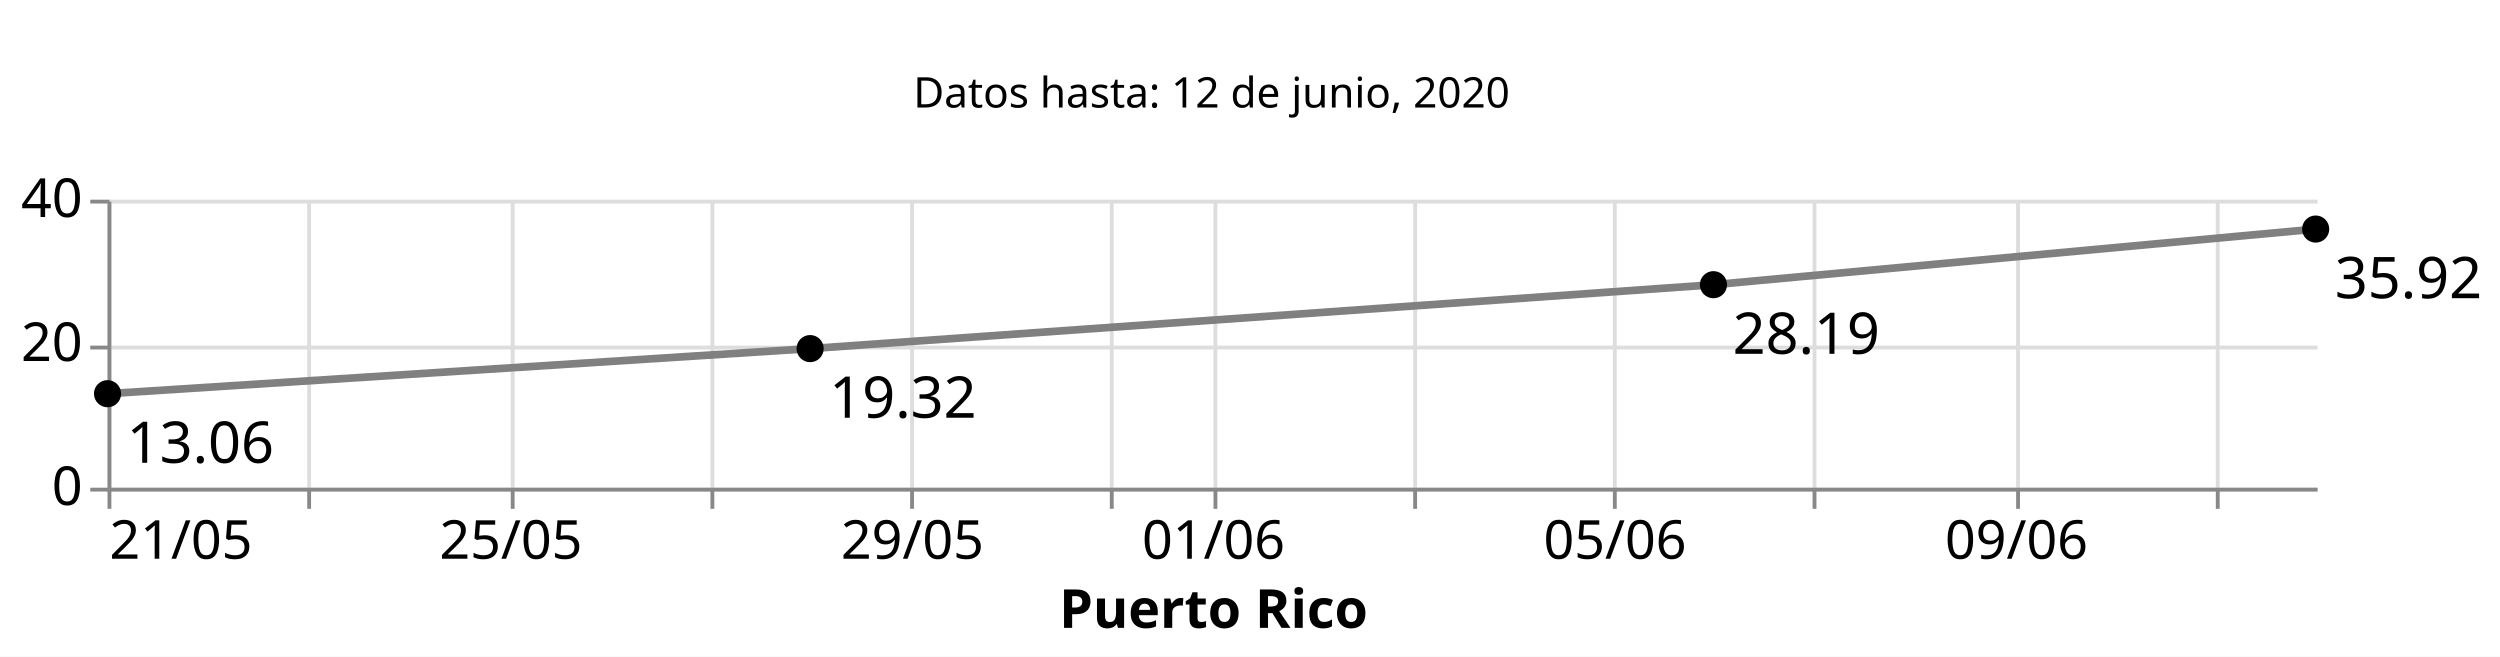
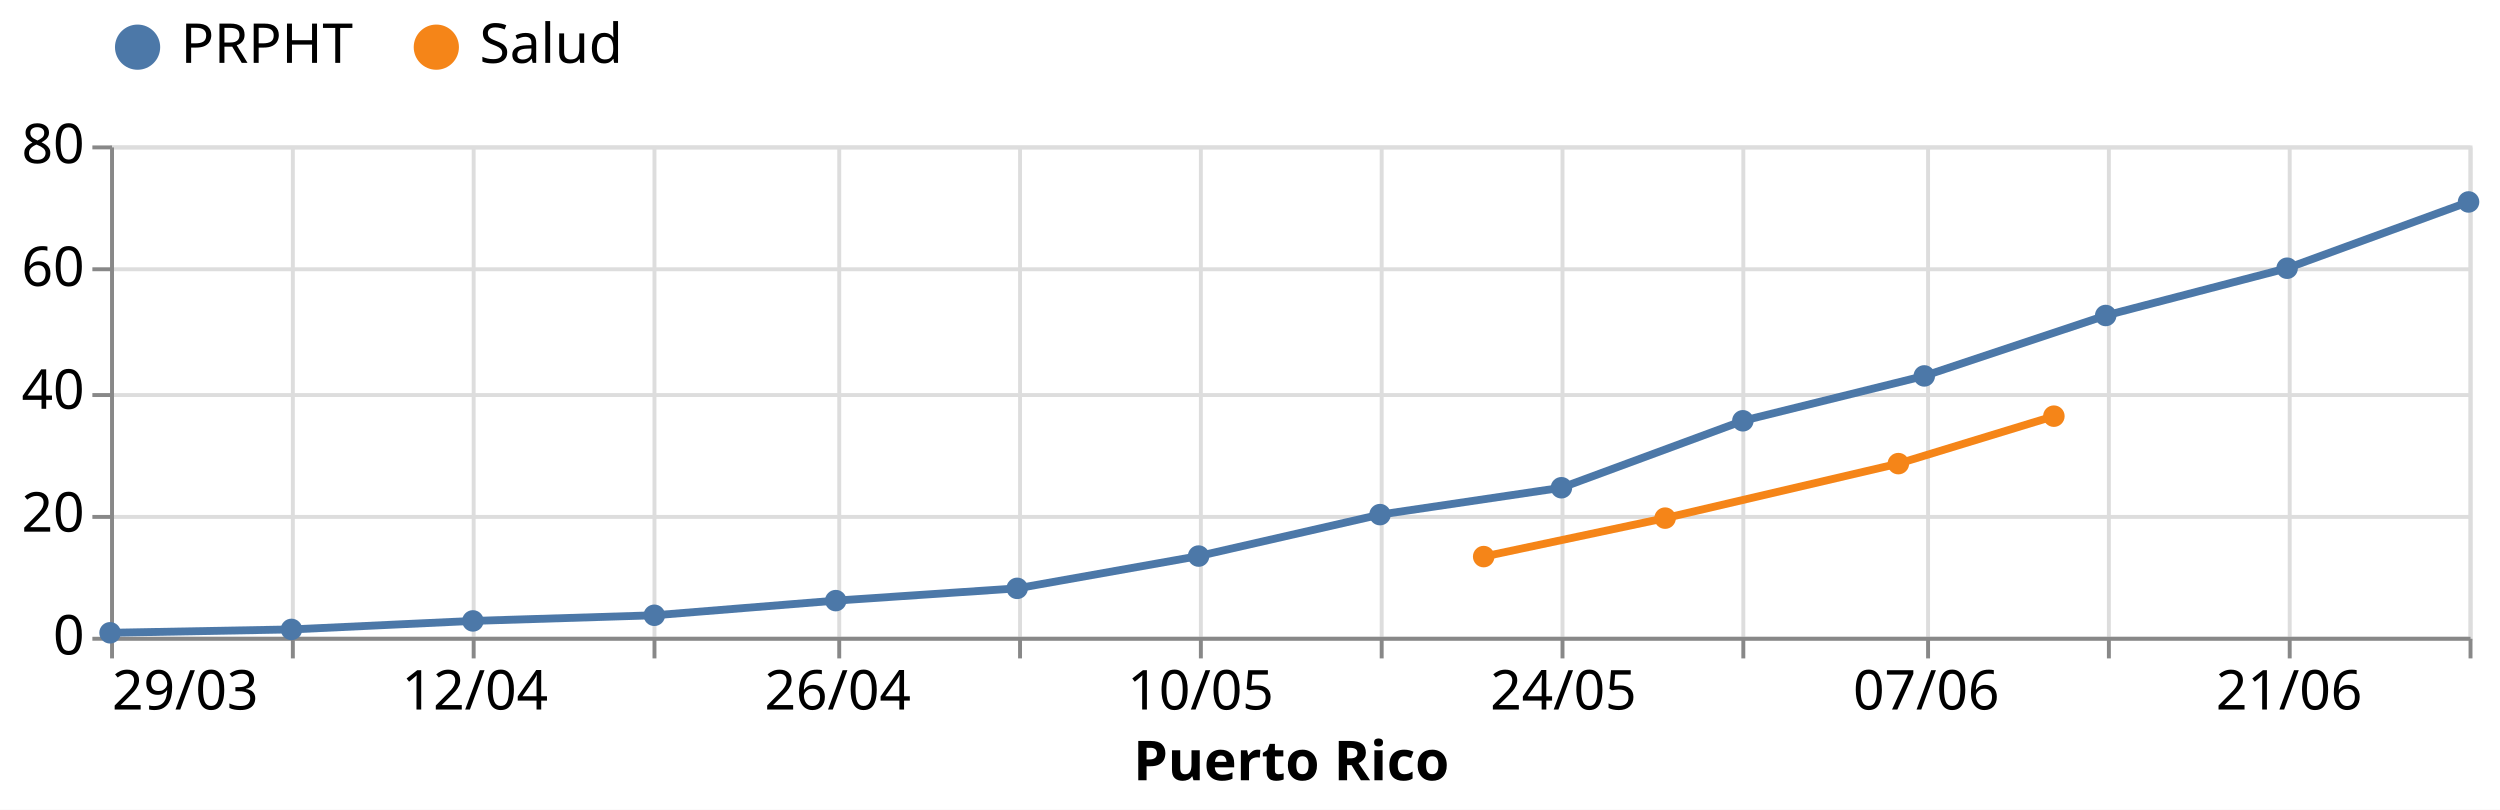
- <svg xmlns="http://www.w3.org/2000/svg" class="marks" width="651" height="171" viewBox="0 0 651 171" version="1.1">
-   <rect width="651" height="171" style="fill: white;" />
-   <g transform="translate(28,5)">
+ <svg xmlns="http://www.w3.org/2000/svg" class="marks" width="636" height="206" viewBox="0 0 636 206" version="1.1">
+   <rect width="636" height="206" style="fill: white;" />
+   <g transform="translate(28,37)">
    <g class="mark-group role-frame root">
      <g transform="translate(0,0)">
-         <path class="background" d="M0,0h0v0h0Z" style="fill: none;" />
+         <path class="background" d="M0.5,0.5h600v125h-600Z" style="fill: none; stroke: #ddd;" />
        <g>
-           <g class="mark-group role-scope concat_0_group">
+           <g class="mark-group role-axis">
+             <g transform="translate(0.5,125.5)">
+               <path class="background" d="M0,0h0v0h0Z" style="pointer-events: none; fill: none;" />
+               <g>
+                 <g class="mark-rule role-axis-grid" style="pointer-events: none;">
+                   <line transform="translate(0,-125)" x2="0" y2="125" style="fill: none; stroke: #ddd; stroke-width: 1; opacity: 1;" />
+                   <line transform="translate(46,-125)" x2="0" y2="125" style="fill: none; stroke: #ddd; stroke-width: 1; opacity: 1;" />
+                   <line transform="translate(92,-125)" x2="0" y2="125" style="fill: none; stroke: #ddd; stroke-width: 1; opacity: 1;" />
+                   <line transform="translate(138,-125)" x2="0" y2="125" style="fill: none; stroke: #ddd; stroke-width: 1; opacity: 1;" />
+                   <line transform="translate(185,-125)" x2="0" y2="125" style="fill: none; stroke: #ddd; stroke-width: 1; opacity: 1;" />
+                   <line transform="translate(231,-125)" x2="0" y2="125" style="fill: none; stroke: #ddd; stroke-width: 1; opacity: 1;" />
+                   <line transform="translate(277,-125)" x2="0" y2="125" style="fill: none; stroke: #ddd; stroke-width: 1; opacity: 1;" />
+                   <line transform="translate(323,-125)" x2="0" y2="125" style="fill: none; stroke: #ddd; stroke-width: 1; opacity: 1;" />
+                   <line transform="translate(369,-125)" x2="0" y2="125" style="fill: none; stroke: #ddd; stroke-width: 1; opacity: 1;" />
+                   <line transform="translate(415,-125)" x2="0" y2="125" style="fill: none; stroke: #ddd; stroke-width: 1; opacity: 1;" />
+                   <line transform="translate(462,-125)" x2="0" y2="125" style="fill: none; stroke: #ddd; stroke-width: 1; opacity: 1;" />
+                   <line transform="translate(508,-125)" x2="0" y2="125" style="fill: none; stroke: #ddd; stroke-width: 1; opacity: 1;" />
+                   <line transform="translate(554,-125)" x2="0" y2="125" style="fill: none; stroke: #ddd; stroke-width: 1; opacity: 1;" />
+                   <line transform="translate(600,-125)" x2="0" y2="125" style="fill: none; stroke: #ddd; stroke-width: 1; opacity: 1;" />
+                 </g>
+               </g>
+               <path class="foreground" d="" style="pointer-events: none; display: none; fill: none;" />
+             </g>
+           </g>
+           <g class="mark-group role-axis">
+             <g transform="translate(0.5,0.5)">
+               <path class="background" d="M0,0h0v0h0Z" style="pointer-events: none; fill: none;" />
+               <g>
+                 <g class="mark-rule role-axis-grid" style="pointer-events: none;">
+                   <line transform="translate(0,125)" x2="600" y2="0" style="fill: none; stroke: #ddd; stroke-width: 1; opacity: 1;" />
+                   <line transform="translate(0,94)" x2="600" y2="0" style="fill: none; stroke: #ddd; stroke-width: 1; opacity: 1;" />
+                   <line transform="translate(0,63)" x2="600" y2="0" style="fill: none; stroke: #ddd; stroke-width: 1; opacity: 1;" />
+                   <line transform="translate(0,31)" x2="600" y2="0" style="fill: none; stroke: #ddd; stroke-width: 1; opacity: 1;" />
+                   <line transform="translate(0,0)" x2="600" y2="0" style="fill: none; stroke: #ddd; stroke-width: 1; opacity: 1;" />
+                 </g>
+               </g>
+               <path class="foreground" d="" style="pointer-events: none; display: none; fill: none;" />
+             </g>
+           </g>
+           <g class="mark-group role-axis">
+             <g transform="translate(0.5,125.5)">
+               <path class="background" d="M0,0h0v0h0Z" style="pointer-events: none; fill: none;" />
+               <g>
+                 <g class="mark-rule role-axis-tick" style="pointer-events: none;">
+                   <line transform="translate(0,0)" x2="0" y2="5" style="fill: none; stroke: #888; stroke-width: 1; opacity: 1;" />
+                   <line transform="translate(46,0)" x2="0" y2="5" style="fill: none; stroke: #888; stroke-width: 1; opacity: 1;" />
+                   <line transform="translate(92,0)" x2="0" y2="5" style="fill: none; stroke: #888; stroke-width: 1; opacity: 1;" />
+                   <line transform="translate(138,0)" x2="0" y2="5" style="fill: none; stroke: #888; stroke-width: 1; opacity: 1;" />
+                   <line transform="translate(185,0)" x2="0" y2="5" style="fill: none; stroke: #888; stroke-width: 1; opacity: 1;" />
+                   <line transform="translate(231,0)" x2="0" y2="5" style="fill: none; stroke: #888; stroke-width: 1; opacity: 1;" />
+                   <line transform="translate(277,0)" x2="0" y2="5" style="fill: none; stroke: #888; stroke-width: 1; opacity: 1;" />
+                   <line transform="translate(323,0)" x2="0" y2="5" style="fill: none; stroke: #888; stroke-width: 1; opacity: 1;" />
+                   <line transform="translate(369,0)" x2="0" y2="5" style="fill: none; stroke: #888; stroke-width: 1; opacity: 1;" />
+                   <line transform="translate(415,0)" x2="0" y2="5" style="fill: none; stroke: #888; stroke-width: 1; opacity: 1;" />
+                   <line transform="translate(462,0)" x2="0" y2="5" style="fill: none; stroke: #888; stroke-width: 1; opacity: 1;" />
+                   <line transform="translate(508,0)" x2="0" y2="5" style="fill: none; stroke: #888; stroke-width: 1; opacity: 1;" />
+                   <line transform="translate(554,0)" x2="0" y2="5" style="fill: none; stroke: #888; stroke-width: 1; opacity: 1;" />
+                   <line transform="translate(600,0)" x2="0" y2="5" style="fill: none; stroke: #888; stroke-width: 1; opacity: 1;" />
+                 </g>
+                 <g class="mark-text role-axis-label" style="pointer-events: none;">
+                   <text text-anchor="start" transform="translate(0,18)" style="font-family: sans-serif; font-size: 14px; fill: #000; opacity: 1;">29/03</text>
+                   <text text-anchor="middle" transform="translate(46.15385,18)" style="font-family: sans-serif; font-size: 14px; fill: #000; opacity: 0;">05/04</text>
+                   <text text-anchor="middle" transform="translate(92.30769,18)" style="font-family: sans-serif; font-size: 14px; fill: #000; opacity: 1;">12/04</text>
+                   <text text-anchor="middle" transform="translate(138.4615,18)" style="font-family: sans-serif; font-size: 14px; fill: #000; opacity: 0;">19/04</text>
+                   <text text-anchor="middle" transform="translate(184.6154,18)" style="font-family: sans-serif; font-size: 14px; fill: #000; opacity: 1;">26/04</text>
+                   <text text-anchor="middle" transform="translate(230.7692,18)" style="font-family: sans-serif; font-size: 14px; fill: #000; opacity: 0;">03/05</text>
+                   <text text-anchor="middle" transform="translate(276.9231,18)" style="font-family: sans-serif; font-size: 14px; fill: #000; opacity: 1;">10/05</text>
+                   <text text-anchor="middle" transform="translate(323.0769,18)" style="font-family: sans-serif; font-size: 14px; fill: #000; opacity: 0;">17/05</text>
+                   <text text-anchor="middle" transform="translate(369.2308,18)" style="font-family: sans-serif; font-size: 14px; fill: #000; opacity: 1;">24/05</text>
+                   <text text-anchor="middle" transform="translate(415.3846,18)" style="font-family: sans-serif; font-size: 14px; fill: #000; opacity: 0;">31/05</text>
+                   <text text-anchor="middle" transform="translate(461.5385,18)" style="font-family: sans-serif; font-size: 14px; fill: #000; opacity: 1;">07/06</text>
+                   <text text-anchor="middle" transform="translate(507.6923,18)" style="font-family: sans-serif; font-size: 14px; fill: #000; opacity: 0;">14/06</text>
+                   <text text-anchor="middle" transform="translate(553.8462,18)" style="font-family: sans-serif; font-size: 14px; fill: #000; opacity: 1;">21/06</text>
+                   <text text-anchor="end" transform="translate(600,18)" style="font-family: sans-serif; font-size: 14px; fill: #000; opacity: 0;">28/06</text>
+                 </g>
+                 <g class="mark-rule role-axis-domain" style="pointer-events: none;">
+                   <line transform="translate(0,0)" x2="600" y2="0" style="fill: none; stroke: #888; stroke-width: 1; opacity: 1;" />
+                 </g>
+                 <g class="mark-text role-axis-title" style="pointer-events: none;">
+                   <text text-anchor="middle" transform="translate(300,36)" style="font-family: sans-serif; font-size: 14px; font-weight: bold; fill: #000; opacity: 1;">Puerto Rico</text>
+                 </g>
+               </g>
+               <path class="foreground" d="" style="pointer-events: none; display: none; fill: none;" />
+             </g>
+           </g>
+           <g class="mark-group role-axis">
+             <g transform="translate(0.5,0.5)">
+               <path class="background" d="M0,0h0v0h0Z" style="pointer-events: none; fill: none;" />
+               <g>
+                 <g class="mark-rule role-axis-tick" style="pointer-events: none;">
+                   <line transform="translate(0,125)" x2="-5" y2="0" style="fill: none; stroke: #888; stroke-width: 1; opacity: 1;" />
+                   <line transform="translate(0,94)" x2="-5" y2="0" style="fill: none; stroke: #888; stroke-width: 1; opacity: 1;" />
+                   <line transform="translate(0,63)" x2="-5" y2="0" style="fill: none; stroke: #888; stroke-width: 1; opacity: 1;" />
+                   <line transform="translate(0,31)" x2="-5" y2="0" style="fill: none; stroke: #888; stroke-width: 1; opacity: 1;" />
+                   <line transform="translate(0,0)" x2="-5" y2="0" style="fill: none; stroke: #888; stroke-width: 1; opacity: 1;" />
+                 </g>
+                 <g class="mark-text role-axis-label" style="pointer-events: none;">
+                   <text text-anchor="end" transform="translate(-7,129)" style="font-family: sans-serif; font-size: 14px; fill: #000; opacity: 1;">0</text>
+                   <text text-anchor="end" transform="translate(-7,97.75)" style="font-family: sans-serif; font-size: 14px; fill: #000; opacity: 1;">20</text>
+                   <text text-anchor="end" transform="translate(-7,66.5)" style="font-family: sans-serif; font-size: 14px; fill: #000; opacity: 1;">40</text>
+                   <text text-anchor="end" transform="translate(-7,35.25)" style="font-family: sans-serif; font-size: 14px; fill: #000; opacity: 1;">60</text>
+                   <text text-anchor="end" transform="translate(-7,4)" style="font-family: sans-serif; font-size: 14px; fill: #000; opacity: 1;">80</text>
+                 </g>
+                 <g class="mark-rule role-axis-domain" style="pointer-events: none;">
+                   <line transform="translate(0,125)" x2="0" y2="-125" style="fill: none; stroke: #888; stroke-width: 1; opacity: 1;" />
+                 </g>
+               </g>
+               <path class="foreground" d="" style="pointer-events: none; display: none; fill: none;" />
+             </g>
+           </g>
+           <g class="mark-group role-scope layer_0_pathgroup">
            <g transform="translate(0,0)">
-               <path class="background" d="M0,0h575v40h-575Z" style="fill: none; stroke: #ddd; stroke-width: 0;" />
-               <g>
-                 <g class="mark-text role-mark concat_0_marks">
-                   <text text-anchor="middle" transform="translate(287.5,23)" style="font-family: sans-serif; font-size: 11px; fill: black;">Datos hasta: 12 de junio, 2020</text>
+               <path class="background" d="M0,0h600v125h-600Z" style="fill: none;" />
+               <g>
+                 <g class="mark-line role-mark layer_0_marks">
+                   <path d="M0,123.983L46.154,123.125L92.308,120.96L138.462,119.528L184.615,115.798L230.769,112.678L276.923,104.465L323.077,93.918L369.231,87.083L415.385,70.048L461.538,58.634L507.692,43.263L553.846,31.235L600,14.376" style="fill: none; stroke: #4c78a8; stroke-width: 2;" />
                </g>
              </g>
              <path class="foreground" d="" style="display: none; fill: none;" />
            </g>
-           </g>
-           <g class="mark-group role-scope concat_1_group">
-             <g transform="translate(0,47)">
-               <path class="background" d="M0,0h575v75h-575Z" style="fill: none; stroke: #ddd; stroke-width: 0;" />
-               <g>
-                 <g class="mark-group role-axis">
-                   <g transform="translate(0.5,75.5)">
+             <g transform="translate(0,0)">
+               <path class="background" d="M0,0h600v125h-600Z" style="fill: none;" />
+               <g>
+                 <g class="mark-line role-mark layer_0_marks">
+                   <path d="M349.451,104.598L395.604,94.813L454.945,80.946L494.505,68.872" style="fill: none; stroke: #f58518; stroke-width: 2;" />
+                 </g>
+               </g>
+               <path class="foreground" d="" style="display: none; fill: none;" />
+             </g>
+           </g>
+           <g class="mark-symbol role-mark layer_1_marks">
+             <path transform="translate(0,123.9833)" d="M2.739,0A2.739,2.739,0,1,1,-2.739,0A2.739,2.739,0,1,1,2.739,0" style="fill: #4c78a8; stroke-width: 2; opacity: 1;" />
+             <path transform="translate(46.15385,123.1247)" d="M2.739,0A2.739,2.739,0,1,1,-2.739,0A2.739,2.739,0,1,1,2.739,0" style="fill: #4c78a8; stroke-width: 2; opacity: 1;" />
+             <path transform="translate(92.30769,120.9603)" d="M2.739,0A2.739,2.739,0,1,1,-2.739,0A2.739,2.739,0,1,1,2.739,0" style="fill: #4c78a8; stroke-width: 2; opacity: 1;" />
+             <path transform="translate(138.4615,119.5283)" d="M2.739,0A2.739,2.739,0,1,1,-2.739,0A2.739,2.739,0,1,1,2.739,0" style="fill: #4c78a8; stroke-width: 2; opacity: 1;" />
+             <path transform="translate(184.6154,115.7978)" d="M2.739,0A2.739,2.739,0,1,1,-2.739,0A2.739,2.739,0,1,1,2.739,0" style="fill: #4c78a8; stroke-width: 2; opacity: 1;" />
+             <path transform="translate(230.7692,112.6779)" d="M2.739,0A2.739,2.739,0,1,1,-2.739,0A2.739,2.739,0,1,1,2.739,0" style="fill: #4c78a8; stroke-width: 2; opacity: 1;" />
+             <path transform="translate(276.9231,104.4654)" d="M2.739,0A2.739,2.739,0,1,1,-2.739,0A2.739,2.739,0,1,1,2.739,0" style="fill: #4c78a8; stroke-width: 2; opacity: 1;" />
+             <path transform="translate(323.0769,93.91824)" d="M2.739,0A2.739,2.739,0,1,1,-2.739,0A2.739,2.739,0,1,1,2.739,0" style="fill: #4c78a8; stroke-width: 2; opacity: 1;" />
+             <path transform="translate(349.4505,104.598)" d="M2.739,0A2.739,2.739,0,1,1,-2.739,0A2.739,2.739,0,1,1,2.739,0" style="fill: #f58518; stroke-width: 2; opacity: 1;" />
+             <path transform="translate(369.2308,87.08299)" d="M2.739,0A2.739,2.739,0,1,1,-2.739,0A2.739,2.739,0,1,1,2.739,0" style="fill: #4c78a8; stroke-width: 2; opacity: 1;" />
+             <path transform="translate(395.6044,94.81258)" d="M2.739,0A2.739,2.739,0,1,1,-2.739,0A2.739,2.739,0,1,1,2.739,0" style="fill: #f58518; stroke-width: 2; opacity: 1;" />
+             <path transform="translate(415.3846,70.04845)" d="M2.739,0A2.739,2.739,0,1,1,-2.739,0A2.739,2.739,0,1,1,2.739,0" style="fill: #4c78a8; stroke-width: 2; opacity: 1;" />
+             <path transform="translate(454.9451,80.9459)" d="M2.739,0A2.739,2.739,0,1,1,-2.739,0A2.739,2.739,0,1,1,2.739,0" style="fill: #f58518; stroke-width: 2; opacity: 1;" />
+             <path transform="translate(461.5385,58.63387)" d="M2.739,0A2.739,2.739,0,1,1,-2.739,0A2.739,2.739,0,1,1,2.739,0" style="fill: #4c78a8; stroke-width: 2; opacity: 1;" />
+             <path transform="translate(494.5055,68.8723)" d="M2.739,0A2.739,2.739,0,1,1,-2.739,0A2.739,2.739,0,1,1,2.739,0" style="fill: #f58518; stroke-width: 2; opacity: 1;" />
+             <path transform="translate(507.6923,43.26324)" d="M2.739,0A2.739,2.739,0,1,1,-2.739,0A2.739,2.739,0,1,1,2.739,0" style="fill: #4c78a8; stroke-width: 2; opacity: 1;" />
+             <path transform="translate(553.8462,31.23466)" d="M2.739,0A2.739,2.739,0,1,1,-2.739,0A2.739,2.739,0,1,1,2.739,0" style="fill: #4c78a8; stroke-width: 2; opacity: 1;" />
+             <path transform="translate(600,14.37624)" d="M2.739,0A2.739,2.739,0,1,1,-2.739,0A2.739,2.739,0,1,1,2.739,0" style="fill: #4c78a8; stroke-width: 2; opacity: 1;" />
+           </g>
+           <g class="mark-group role-legend">
+             <g transform="translate(0,-32)">
+               <path class="background" d="M0,0h130v14h-130Z" style="pointer-events: none; fill: none;" />
+               <g>
+                 <g class="mark-group role-legend-entry">
+                   <g transform="translate(0,0)">
                    <path class="background" d="M0,0h0v0h0Z" style="pointer-events: none; fill: none;" />
                    <g>
-                       <g class="mark-rule role-axis-grid" style="pointer-events: none;">
-                         <line transform="translate(0,-75)" x2="0" y2="75" style="fill: none; stroke: #ddd; stroke-width: 1; opacity: 1;" />
-                         <line transform="translate(52,-75)" x2="0" y2="75" style="fill: none; stroke: #ddd; stroke-width: 1; opacity: 1;" />
-                         <line transform="translate(105,-75)" x2="0" y2="75" style="fill: none; stroke: #ddd; stroke-width: 1; opacity: 1;" />
-                         <line transform="translate(157,-75)" x2="0" y2="75" style="fill: none; stroke: #ddd; stroke-width: 1; opacity: 1;" />
-                         <line transform="translate(209,-75)" x2="0" y2="75" style="fill: none; stroke: #ddd; stroke-width: 1; opacity: 1;" />
-                         <line transform="translate(261,-75)" x2="0" y2="75" style="fill: none; stroke: #ddd; stroke-width: 1; opacity: 1;" />
-                         <line transform="translate(288,-75)" x2="0" y2="75" style="fill: none; stroke: #ddd; stroke-width: 1; opacity: 1;" />
-                         <line transform="translate(340,-75)" x2="0" y2="75" style="fill: none; stroke: #ddd; stroke-width: 1; opacity: 1;" />
-                         <line transform="translate(392,-75)" x2="0" y2="75" style="fill: none; stroke: #ddd; stroke-width: 1; opacity: 1;" />
-                         <line transform="translate(444,-75)" x2="0" y2="75" style="fill: none; stroke: #ddd; stroke-width: 1; opacity: 1;" />
-                         <line transform="translate(497,-75)" x2="0" y2="75" style="fill: none; stroke: #ddd; stroke-width: 1; opacity: 1;" />
-                         <line transform="translate(549,-75)" x2="0" y2="75" style="fill: none; stroke: #ddd; stroke-width: 1; opacity: 1;" />
+                       <g class="mark-group role-scope">
+                         <g transform="translate(0,0)">
+                           <path class="background" d="M0,0h65.448v14h-65.448Z" style="pointer-events: none; fill: none; opacity: 1;" />
+                           <g>
+                             <g class="mark-symbol role-legend-symbol" style="pointer-events: none;">
+                               <path transform="translate(7,7)" d="M5,0A5,5,0,1,1,-5,0A5,5,0,1,1,5,0" style="fill: #4c78a8; stroke: #4c78a8; stroke-width: 1.5; opacity: 1;" />
+                             </g>
+                             <g class="mark-text role-legend-label" style="pointer-events: none;">
+                               <text text-anchor="start" transform="translate(18,11)" style="font-family: sans-serif; font-size: 14px; fill: #000; opacity: 1;">PRPHT</text>
+                             </g>
+                           </g>
+                           <path class="foreground" d="" style="pointer-events: none; display: none; fill: none;" />
+                         </g>
+                         <g transform="translate(76,0)">
+                           <path class="background" d="M0,0h53.807v14h-53.807Z" style="pointer-events: none; fill: none; opacity: 1;" />
+                           <g>
+                             <g class="mark-symbol role-legend-symbol" style="pointer-events: none;">
+                               <path transform="translate(7,7)" d="M5,0A5,5,0,1,1,-5,0A5,5,0,1,1,5,0" style="fill: #f58518; stroke: #f58518; stroke-width: 1.5; opacity: 1;" />
+                             </g>
+                             <g class="mark-text role-legend-label" style="pointer-events: none;">
+                               <text text-anchor="start" transform="translate(18,11)" style="font-family: sans-serif; font-size: 14px; fill: #000; opacity: 1;">Salud</text>
+                             </g>
+                           </g>
+                           <path class="foreground" d="" style="pointer-events: none; display: none; fill: none;" />
+                         </g>
                      </g>
                    </g>
                    <path class="foreground" d="" style="pointer-events: none; display: none; fill: none;" />
                  </g>
                </g>
-                 <g class="mark-group role-axis">
-                   <g transform="translate(0.5,0.5)">
-                     <path class="background" d="M0,0h0v0h0Z" style="pointer-events: none; fill: none;" />
-                     <g>
-                       <g class="mark-rule role-axis-grid" style="pointer-events: none;">
-                         <line transform="translate(0,75)" x2="575" y2="0" style="fill: none; stroke: #ddd; stroke-width: 1; opacity: 1;" />
-                         <line transform="translate(0,38)" x2="575" y2="0" style="fill: none; stroke: #ddd; stroke-width: 1; opacity: 1;" />
-                         <line transform="translate(0,0)" x2="575" y2="0" style="fill: none; stroke: #ddd; stroke-width: 1; opacity: 1;" />
-                       </g>
-                     </g>
-                     <path class="foreground" d="" style="pointer-events: none; display: none; fill: none;" />
-                   </g>
-                 </g>
-                 <g class="mark-group role-axis">
-                   <g transform="translate(0.5,75.5)">
-                     <path class="background" d="M0,0h0v0h0Z" style="pointer-events: none; fill: none;" />
-                     <g>
-                       <g class="mark-rule role-axis-tick" style="pointer-events: none;">
-                         <line transform="translate(0,0)" x2="0" y2="5" style="fill: none; stroke: #888; stroke-width: 1; opacity: 1;" />
-                         <line transform="translate(52,0)" x2="0" y2="5" style="fill: none; stroke: #888; stroke-width: 1; opacity: 1;" />
-                         <line transform="translate(105,0)" x2="0" y2="5" style="fill: none; stroke: #888; stroke-width: 1; opacity: 1;" />
-                         <line transform="translate(157,0)" x2="0" y2="5" style="fill: none; stroke: #888; stroke-width: 1; opacity: 1;" />
-                         <line transform="translate(209,0)" x2="0" y2="5" style="fill: none; stroke: #888; stroke-width: 1; opacity: 1;" />
-                         <line transform="translate(261,0)" x2="0" y2="5" style="fill: none; stroke: #888; stroke-width: 1; opacity: 1;" />
-                         <line transform="translate(288,0)" x2="0" y2="5" style="fill: none; stroke: #888; stroke-width: 1; opacity: 1;" />
-                         <line transform="translate(340,0)" x2="0" y2="5" style="fill: none; stroke: #888; stroke-width: 1; opacity: 1;" />
-                         <line transform="translate(392,0)" x2="0" y2="5" style="fill: none; stroke: #888; stroke-width: 1; opacity: 1;" />
-                         <line transform="translate(444,0)" x2="0" y2="5" style="fill: none; stroke: #888; stroke-width: 1; opacity: 1;" />
-                         <line transform="translate(497,0)" x2="0" y2="5" style="fill: none; stroke: #888; stroke-width: 1; opacity: 1;" />
-                         <line transform="translate(549,0)" x2="0" y2="5" style="fill: none; stroke: #888; stroke-width: 1; opacity: 1;" />
-                       </g>
-                       <g class="mark-text role-axis-label" style="pointer-events: none;">
-                         <text text-anchor="start" transform="translate(0,18)" style="font-family: sans-serif; font-size: 14px; fill: #000; opacity: 1;">21/05</text>
-                         <text text-anchor="middle" transform="translate(52.27273,18)" style="font-family: sans-serif; font-size: 14px; fill: #000; opacity: 0;">23/05</text>
-                         <text text-anchor="middle" transform="translate(104.5455,18)" style="font-family: sans-serif; font-size: 14px; fill: #000; opacity: 1;">25/05</text>
-                         <text text-anchor="middle" transform="translate(156.8182,18)" style="font-family: sans-serif; font-size: 14px; fill: #000; opacity: 0;">27/05</text>
-                         <text text-anchor="middle" transform="translate(209.0909,18)" style="font-family: sans-serif; font-size: 14px; fill: #000; opacity: 1;">29/05</text>
-                         <text text-anchor="middle" transform="translate(261.3636,18)" style="font-family: sans-serif; font-size: 14px; fill: #000; opacity: 0;">31/05</text>
-                         <text text-anchor="middle" transform="translate(287.5,18)" style="font-family: sans-serif; font-size: 14px; fill: #000; opacity: 1;">01/06</text>
-                         <text text-anchor="middle" transform="translate(339.7727,18)" style="font-family: sans-serif; font-size: 14px; fill: #000; opacity: 0;">03/06</text>
-                         <text text-anchor="middle" transform="translate(392.0455,18)" style="font-family: sans-serif; font-size: 14px; fill: #000; opacity: 1;">05/06</text>
-                         <text text-anchor="middle" transform="translate(444.3182,18)" style="font-family: sans-serif; font-size: 14px; fill: #000; opacity: 0;">07/06</text>
-                         <text text-anchor="middle" transform="translate(496.5909,18)" style="font-family: sans-serif; font-size: 14px; fill: #000; opacity: 1;">09/06</text>
-                         <text text-anchor="middle" transform="translate(548.8636,18)" style="font-family: sans-serif; font-size: 14px; fill: #000; opacity: 0;">11/06</text>
-                       </g>
-                       <g class="mark-rule role-axis-domain" style="pointer-events: none;">
-                         <line transform="translate(0,0)" x2="575" y2="0" style="fill: none; stroke: #888; stroke-width: 1; opacity: 1;" />
-                       </g>
-                       <g class="mark-text role-axis-title" style="pointer-events: none;">
-                         <text text-anchor="middle" transform="translate(287.5,36)" style="font-family: sans-serif; font-size: 14px; font-weight: bold; fill: #000; opacity: 1;">Puerto Rico</text>
-                       </g>
-                     </g>
-                     <path class="foreground" d="" style="pointer-events: none; display: none; fill: none;" />
-                   </g>
-                 </g>
-                 <g class="mark-group role-axis">
-                   <g transform="translate(0.5,0.5)">
-                     <path class="background" d="M0,0h0v0h0Z" style="pointer-events: none; fill: none;" />
-                     <g>
-                       <g class="mark-rule role-axis-tick" style="pointer-events: none;">
-                         <line transform="translate(0,75)" x2="-5" y2="0" style="fill: none; stroke: #888; stroke-width: 1; opacity: 1;" />
-                         <line transform="translate(0,38)" x2="-5" y2="0" style="fill: none; stroke: #888; stroke-width: 1; opacity: 1;" />
-                         <line transform="translate(0,0)" x2="-5" y2="0" style="fill: none; stroke: #888; stroke-width: 1; opacity: 1;" />
-                       </g>
-                       <g class="mark-text role-axis-label" style="pointer-events: none;">
-                         <text text-anchor="end" transform="translate(-7,79)" style="font-family: sans-serif; font-size: 14px; fill: #000; opacity: 1;">0</text>
-                         <text text-anchor="end" transform="translate(-7,41.5)" style="font-family: sans-serif; font-size: 14px; fill: #000; opacity: 1;">20</text>
-                         <text text-anchor="end" transform="translate(-7,4)" style="font-family: sans-serif; font-size: 14px; fill: #000; opacity: 1;">40</text>
-                       </g>
-                       <g class="mark-rule role-axis-domain" style="pointer-events: none;">
-                         <line transform="translate(0,75)" x2="0" y2="-75" style="fill: none; stroke: #888; stroke-width: 1; opacity: 1;" />
-                       </g>
-                     </g>
-                     <path class="foreground" d="" style="pointer-events: none; display: none; fill: none;" />
-                   </g>
-                 </g>
-                 <g class="mark-line role-mark concat_1_layer_0_layer_0_marks">
-                   <path d="M0,50.518L182.955,38.775L418.182,22.135L575,7.647" style="fill: none; stroke: grey; stroke-width: 2;" />
-                 </g>
-                 <g class="mark-symbol role-mark concat_1_layer_0_layer_1_marks">
-                   <path transform="translate(0,50.51757)" d="M3.536,0A3.536,3.536,0,1,1,-3.536,0A3.536,3.536,0,1,1,3.536,0" style="fill: black; stroke-width: 2; opacity: 1;" />
-                   <path transform="translate(182.9545,38.7751)" d="M3.536,0A3.536,3.536,0,1,1,-3.536,0A3.536,3.536,0,1,1,3.536,0" style="fill: black; stroke-width: 2; opacity: 1;" />
-                   <path transform="translate(418.1818,22.13508)" d="M3.536,0A3.536,3.536,0,1,1,-3.536,0A3.536,3.536,0,1,1,3.536,0" style="fill: black; stroke-width: 2; opacity: 1;" />
-                   <path transform="translate(575,7.646764)" d="M3.536,0A3.536,3.536,0,1,1,-3.536,0A3.536,3.536,0,1,1,3.536,0" style="fill: black; stroke-width: 2; opacity: 1;" />
-                 </g>
-                 <g class="mark-text role-mark concat_1_layer_1_marks">
-                   <text text-anchor="start" transform="translate(5,68.51757)" style="font-family: sans-serif; font-size: 15px; fill: black;">13.06</text>
-                   <text text-anchor="start" transform="translate(187.9545,56.7751)" style="font-family: sans-serif; font-size: 15px; fill: black;">19.32</text>
-                   <text text-anchor="start" transform="translate(423.1818,40.13508)" style="font-family: sans-serif; font-size: 15px; fill: black;">28.19</text>
-                   <text text-anchor="start" transform="translate(580,25.64676)" style="font-family: sans-serif; font-size: 15px; fill: black;">35.92</text>
-                 </g>
-               </g>
-               <path class="foreground" d="" style="display: none; fill: none;" />
+               </g>
+               <path class="foreground" d="" style="pointer-events: none; display: none; fill: none;" />
            </g>
          </g>
        </g>
        <path class="foreground" d="" style="display: none; fill: none;" />
      </g>
    </g>
  </g>
</svg>
